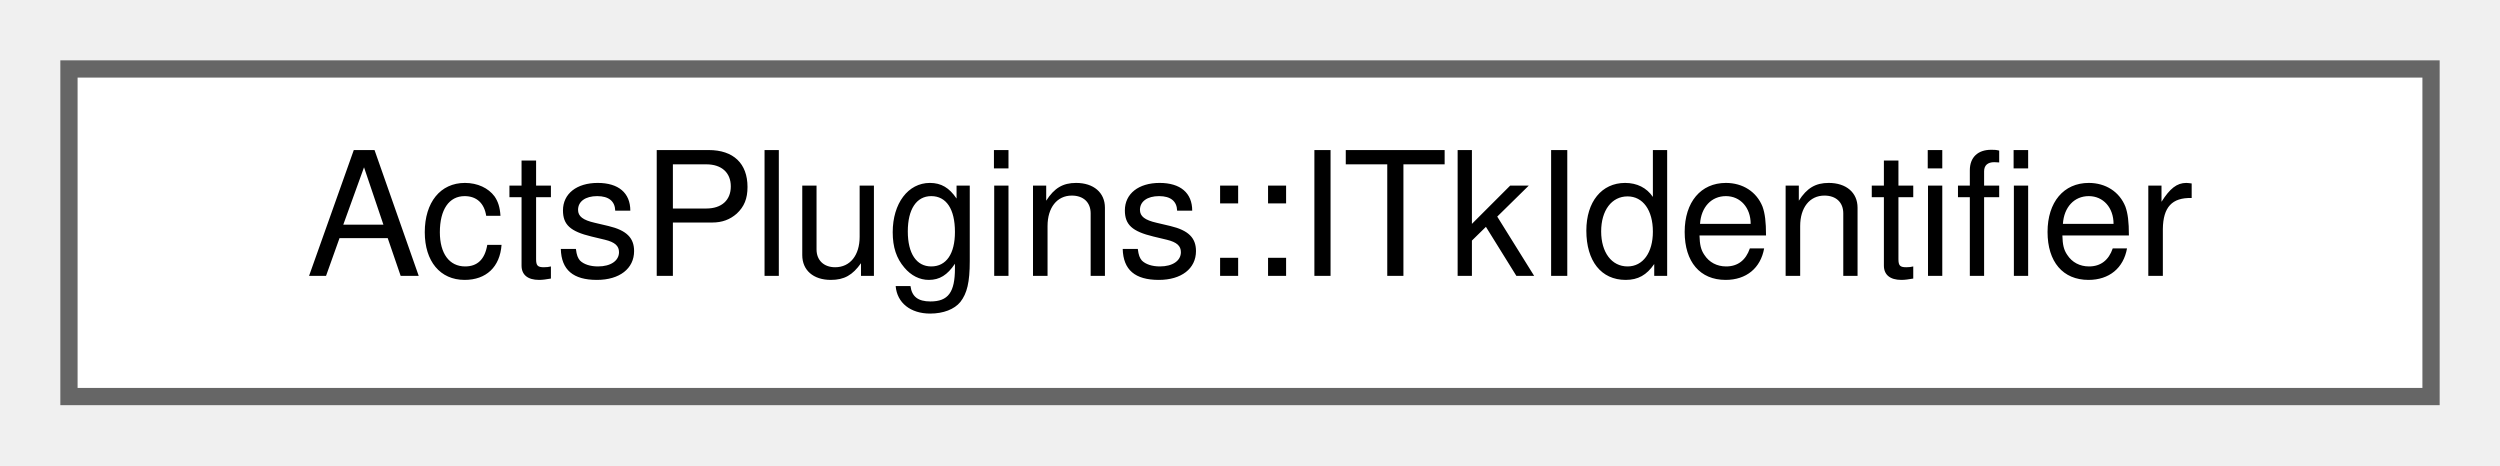
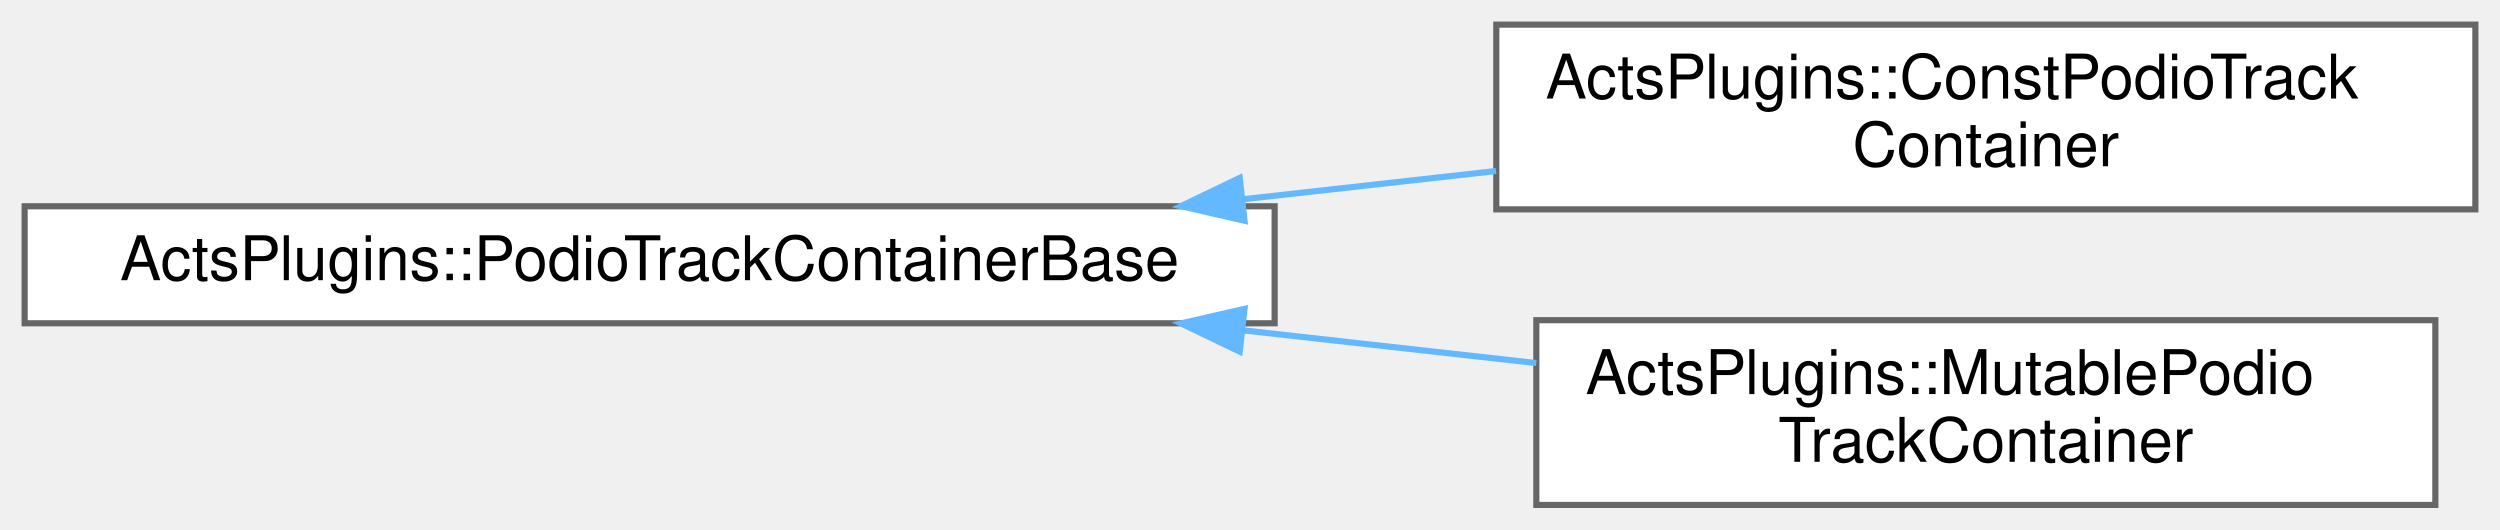
- <svg xmlns="http://www.w3.org/2000/svg" xmlns:xlink="http://www.w3.org/1999/xlink" width="145pt" height="27pt" viewBox="0.00 0.00 145.00 27.00">
-   <g id="graph0" class="graph" transform="scale(1 1) rotate(0) translate(4 23)">
+ <svg xmlns="http://www.w3.org/2000/svg" xmlns:xlink="http://www.w3.org/1999/xlink" width="406pt" height="86pt" viewBox="0.00 0.00 406.00 86.00">
+   <g id="graph0" class="graph" transform="scale(1 1) rotate(0) translate(4 82)">
    <g id="Node000000" class="node">
      <g id="a_Node000000">
-         <a xlink:href="class_acts_plugins_1_1_i_tk_identifier.html" target="_top" xlink:title="Identifier class for ITk detector elements.">
-           <polygon fill="white" stroke="#666666" points="137,-19 0,-19 0,0 137,0 137,-19" />
-           <text text-anchor="middle" x="68.5" y="-7" font-family="Helvetica,sans-Serif" font-size="10.00">ActsPlugins::ITkIdentifier</text>
+         <a xlink:href="class_acts_plugins_1_1_podio_track_container_base.html" target="_top" xlink:title="Base class for PODIO track containers.">
+           <polygon fill="white" stroke="#666666" points="203,-48.5 0,-48.5 0,-29.5 203,-29.5 203,-48.5" />
+           <text text-anchor="middle" x="101.5" y="-36.5" font-family="Helvetica,sans-Serif" font-size="10.00">ActsPlugins::PodioTrackContainerBase</text>
+         </a>
+       </g>
+     </g>
+     <g id="Node000001" class="node">
+       <g id="a_Node000001">
+         <a xlink:href="class_acts_plugins_1_1_const_podio_track_container.html" target="_top" xlink:title="Read-only track container backend using podio for storage.">
+           <polygon fill="white" stroke="#666666" points="398,-78 239,-78 239,-48 398,-48 398,-78" />
+           <text text-anchor="start" x="247" y="-66" font-family="Helvetica,sans-Serif" font-size="10.00">ActsPlugins::ConstPodioTrack</text>
+           <text text-anchor="middle" x="318.5" y="-55" font-family="Helvetica,sans-Serif" font-size="10.00">Container</text>
+         </a>
+       </g>
+     </g>
+     <g id="edge276_Node000000_Node000001" class="edge">
+       <g id="a_edge276_Node000000_Node000001">
+         <a xlink:title=" ">
+           <path fill="none" stroke="#63b8ff" d="M197.75,-49.63C211.52,-51.17 225.56,-52.74 238.96,-54.23" />
+           <polygon fill="#63b8ff" stroke="#63b8ff" points="198.11,-46.15 187.78,-48.52 197.33,-53.11 198.11,-46.15" />
+         </a>
+       </g>
+     </g>
+     <g id="Node000002" class="node">
+       <g id="a_Node000002">
+         <a xlink:href="class_acts_plugins_1_1_mutable_podio_track_container.html" target="_top" xlink:title="Mutable Podio-based track container implementation.">
+           <polygon fill="white" stroke="#666666" points="391.5,-30 245.5,-30 245.5,0 391.5,0 391.5,-30" />
+           <text text-anchor="start" x="253.5" y="-18" font-family="Helvetica,sans-Serif" font-size="10.00">ActsPlugins::MutablePodio</text>
+           <text text-anchor="middle" x="318.5" y="-7" font-family="Helvetica,sans-Serif" font-size="10.00">TrackContainer</text>
+         </a>
+       </g>
+     </g>
+     <g id="edge277_Node000000_Node000002" class="edge">
+       <g id="a_edge277_Node000000_Node000002">
+         <a xlink:title=" ">
+           <path fill="none" stroke="#63b8ff" d="M198.16,-28.32C214.06,-26.55 230.31,-24.73 245.49,-23.04" />
+           <polygon fill="#63b8ff" stroke="#63b8ff" points="197.33,-24.89 187.78,-29.48 198.11,-31.85 197.33,-24.89" />
        </a>
      </g>
    </g>
  </g>
</svg>
